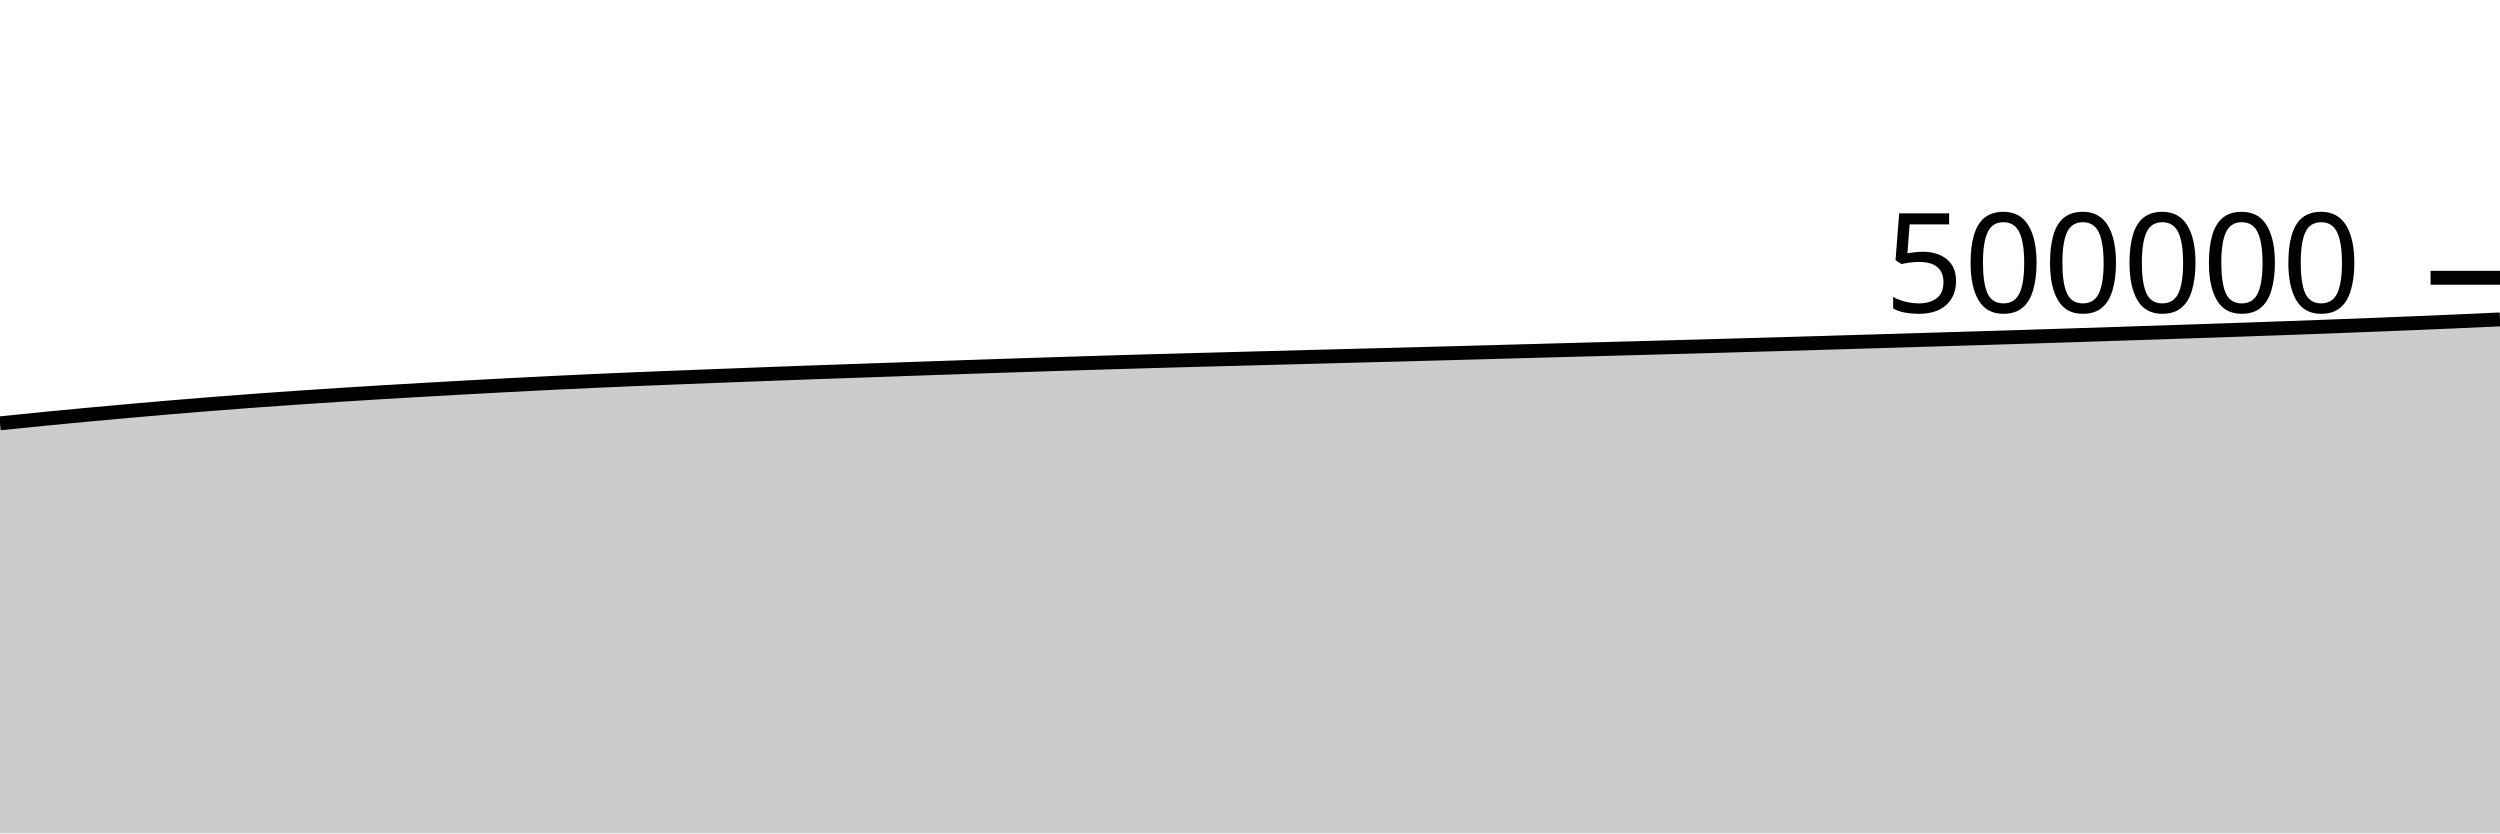
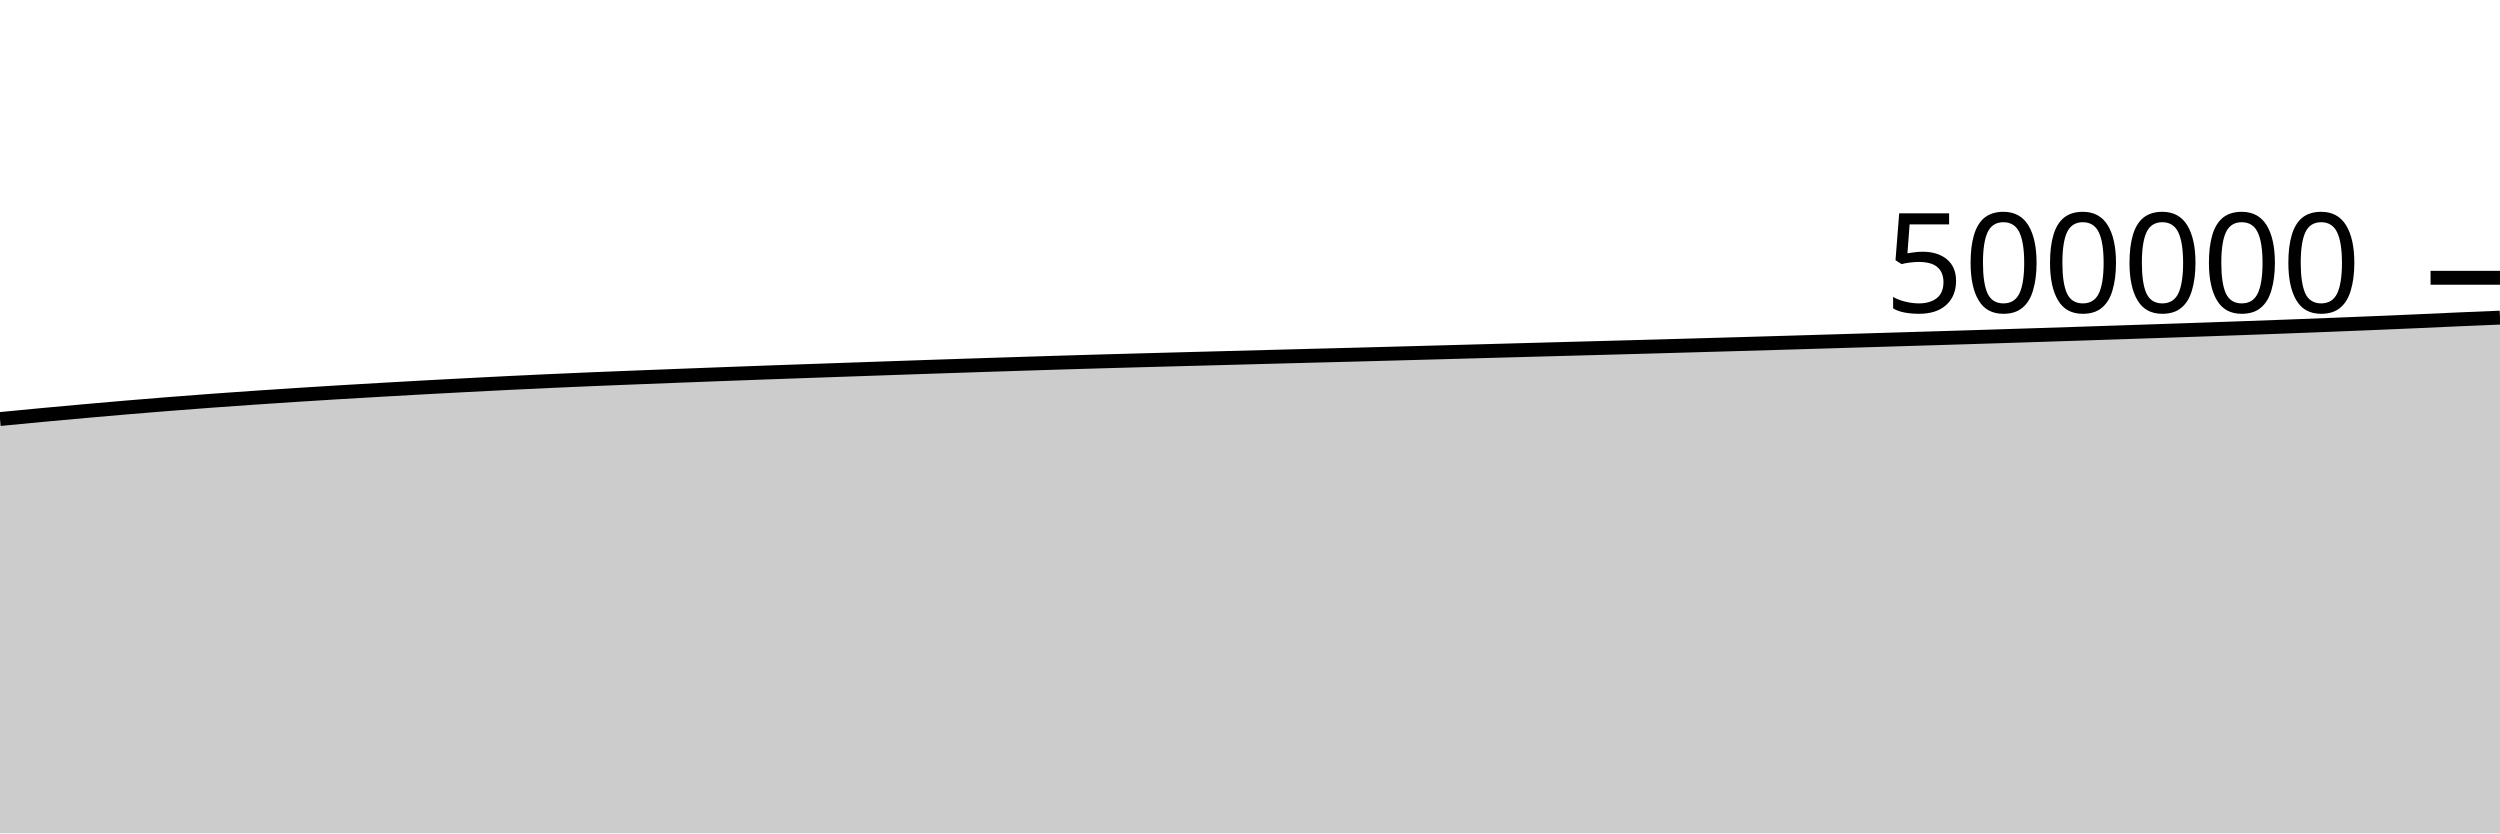
<svg xmlns="http://www.w3.org/2000/svg" viewBox="0 0 180 60">
  <g transform="translate(0,20)">
-     <path class="area" fill="rgba(0, 0, 0, 0.2)" d="M0,10.478C1.017,10.374,2.034,10.27,3.051,10.17C4.068,10.07,5.085,9.973,6.102,9.878C7.119,9.783,8.136,9.691,9.153,9.6C10.169,9.51,11.186,9.42,12.203,9.334C13.22,9.248,14.237,9.166,15.254,9.085C16.271,9.005,17.288,8.927,18.305,8.852C19.322,8.777,20.339,8.706,21.356,8.636C22.373,8.566,23.39,8.499,24.407,8.434C25.424,8.368,26.441,8.305,27.458,8.243C28.475,8.182,29.492,8.123,30.508,8.065C31.525,8.007,32.542,7.949,33.559,7.893C34.576,7.837,35.593,7.783,36.61,7.73C37.627,7.677,38.644,7.625,39.661,7.575C40.678,7.525,41.695,7.477,42.712,7.431C43.729,7.385,44.746,7.341,45.763,7.298C46.78,7.256,47.797,7.217,48.814,7.177C49.831,7.137,50.847,7.097,51.864,7.058C52.881,7.019,53.898,6.98,54.915,6.942C55.932,6.904,56.949,6.866,57.966,6.829C58.983,6.792,60,6.757,61.017,6.721C62.034,6.686,63.051,6.65,64.068,6.615C65.085,6.58,66.102,6.544,67.119,6.509C68.136,6.474,69.153,6.438,70.169,6.404C71.186,6.37,72.203,6.336,73.22,6.303C74.237,6.27,75.254,6.237,76.271,6.205C77.288,6.172,78.305,6.14,79.322,6.109C80.339,6.078,81.356,6.048,82.373,6.019C83.39,5.99,84.407,5.962,85.424,5.935C86.441,5.907,87.458,5.88,88.475,5.853C89.492,5.826,90.508,5.799,91.525,5.772C92.542,5.745,93.559,5.718,94.576,5.691C95.593,5.664,96.61,5.637,97.627,5.61C98.644,5.584,99.661,5.559,100.678,5.532C101.695,5.505,102.712,5.477,103.729,5.45C104.746,5.422,105.763,5.395,106.78,5.367C107.797,5.339,108.814,5.31,109.831,5.283C110.847,5.255,111.864,5.228,112.881,5.2C113.898,5.173,114.915,5.145,115.932,5.117C116.949,5.09,117.966,5.063,118.983,5.035C120,5.008,121.017,4.979,122.034,4.951C123.051,4.922,124.068,4.894,125.085,4.865C126.102,4.836,127.119,4.807,128.136,4.778C129.153,4.749,130.169,4.719,131.186,4.689C132.203,4.659,133.22,4.628,134.237,4.598C135.254,4.567,136.271,4.537,137.288,4.507C138.305,4.476,139.322,4.446,140.339,4.415C141.356,4.384,142.373,4.354,143.39,4.323C144.407,4.292,145.424,4.26,146.441,4.229C147.458,4.197,148.475,4.165,149.492,4.132C150.508,4.1,151.525,4.067,152.542,4.033C153.559,4,154.576,3.966,155.593,3.932C156.61,3.899,157.627,3.864,158.644,3.83C159.661,3.796,160.678,3.761,161.695,3.726C162.712,3.691,163.729,3.655,164.746,3.618C165.763,3.581,166.78,3.544,167.797,3.506C168.814,3.467,169.831,3.428,170.847,3.388C171.864,3.348,172.881,3.307,173.898,3.265C174.915,3.222,175.932,3.179,176.949,3.135C177.966,3.09,178.983,3.043,180,2.997L180,40C178.983,40,177.966,40,176.949,40C175.932,40,174.915,40,173.898,40C172.881,40,171.864,40,170.847,40C169.831,40,168.814,40,167.797,40C166.78,40,165.763,40,164.746,40C163.729,40,162.712,40,161.695,40C160.678,40,159.661,40,158.644,40C157.627,40,156.61,40,155.593,40C154.576,40,153.559,40,152.542,40C151.525,40,150.508,40,149.492,40C148.475,40,147.458,40,146.441,40C145.424,40,144.407,40,143.39,40C142.373,40,141.356,40,140.339,40C139.322,40,138.305,40,137.288,40C136.271,40,135.254,40,134.237,40C133.22,40,132.203,40,131.186,40C130.169,40,129.153,40,128.136,40C127.119,40,126.102,40,125.085,40C124.068,40,123.051,40,122.034,40C121.017,40,120,40,118.983,40C117.966,40,116.949,40,115.932,40C114.915,40,113.898,40,112.881,40C111.864,40,110.847,40,109.831,40C108.814,40,107.797,40,106.78,40C105.763,40,104.746,40,103.729,40C102.712,40,101.695,40,100.678,40C99.661,40,98.644,40,97.627,40C96.61,40,95.593,40,94.576,40C93.559,40,92.542,40,91.525,40C90.508,40,89.492,40,88.475,40C87.458,40,86.441,40,85.424,40C84.407,40,83.39,40,82.373,40C81.356,40,80.339,40,79.322,40C78.305,40,77.288,40,76.271,40C75.254,40,74.237,40,73.22,40C72.203,40,71.186,40,70.169,40C69.153,40,68.136,40,67.119,40C66.102,40,65.085,40,64.068,40C63.051,40,62.034,40,61.017,40C60,40,58.983,40,57.966,40C56.949,40,55.932,40,54.915,40C53.898,40,52.881,40,51.864,40C50.847,40,49.831,40,48.814,40C47.797,40,46.78,40,45.763,40C44.746,40,43.729,40,42.712,40C41.695,40,40.678,40,39.661,40C38.644,40,37.627,40,36.61,40C35.593,40,34.576,40,33.559,40C32.542,40,31.525,40,30.508,40C29.492,40,28.475,40,27.458,40C26.441,40,25.424,40,24.407,40C23.39,40,22.373,40,21.356,40C20.339,40,19.322,40,18.305,40C17.288,40,16.271,40,15.254,40C14.237,40,13.22,40,12.203,40C11.186,40,10.169,40,9.153,40C8.136,40,7.119,40,6.102,40C5.085,40,4.068,40,3.051,40C2.034,40,1.017,40,0,40Z" />
-     <path class="line" stroke="black" fill="none" d="M0,10.478C1.017,10.374,2.034,10.27,3.051,10.17C4.068,10.07,5.085,9.973,6.102,9.878C7.119,9.783,8.136,9.691,9.153,9.6C10.169,9.51,11.186,9.42,12.203,9.334C13.22,9.248,14.237,9.166,15.254,9.085C16.271,9.005,17.288,8.927,18.305,8.852C19.322,8.777,20.339,8.706,21.356,8.636C22.373,8.566,23.39,8.499,24.407,8.434C25.424,8.368,26.441,8.305,27.458,8.243C28.475,8.182,29.492,8.123,30.508,8.065C31.525,8.007,32.542,7.949,33.559,7.893C34.576,7.837,35.593,7.783,36.61,7.73C37.627,7.677,38.644,7.625,39.661,7.575C40.678,7.525,41.695,7.477,42.712,7.431C43.729,7.385,44.746,7.341,45.763,7.298C46.78,7.256,47.797,7.217,48.814,7.177C49.831,7.137,50.847,7.097,51.864,7.058C52.881,7.019,53.898,6.98,54.915,6.942C55.932,6.904,56.949,6.866,57.966,6.829C58.983,6.792,60,6.757,61.017,6.721C62.034,6.686,63.051,6.65,64.068,6.615C65.085,6.58,66.102,6.544,67.119,6.509C68.136,6.474,69.153,6.438,70.169,6.404C71.186,6.37,72.203,6.336,73.22,6.303C74.237,6.27,75.254,6.237,76.271,6.205C77.288,6.172,78.305,6.14,79.322,6.109C80.339,6.078,81.356,6.048,82.373,6.019C83.39,5.99,84.407,5.962,85.424,5.935C86.441,5.907,87.458,5.88,88.475,5.853C89.492,5.826,90.508,5.799,91.525,5.772C92.542,5.745,93.559,5.718,94.576,5.691C95.593,5.664,96.61,5.637,97.627,5.61C98.644,5.584,99.661,5.559,100.678,5.532C101.695,5.505,102.712,5.477,103.729,5.45C104.746,5.422,105.763,5.395,106.78,5.367C107.797,5.339,108.814,5.31,109.831,5.283C110.847,5.255,111.864,5.228,112.881,5.2C113.898,5.173,114.915,5.145,115.932,5.117C116.949,5.09,117.966,5.063,118.983,5.035C120,5.008,121.017,4.979,122.034,4.951C123.051,4.922,124.068,4.894,125.085,4.865C126.102,4.836,127.119,4.807,128.136,4.778C129.153,4.749,130.169,4.719,131.186,4.689C132.203,4.659,133.22,4.628,134.237,4.598C135.254,4.567,136.271,4.537,137.288,4.507C138.305,4.476,139.322,4.446,140.339,4.415C141.356,4.384,142.373,4.354,143.39,4.323C144.407,4.292,145.424,4.26,146.441,4.229C147.458,4.197,148.475,4.165,149.492,4.132C150.508,4.1,151.525,4.067,152.542,4.033C153.559,4,154.576,3.966,155.593,3.932C156.61,3.899,157.627,3.864,158.644,3.83C159.661,3.796,160.678,3.761,161.695,3.726C162.712,3.691,163.729,3.655,164.746,3.618C165.763,3.581,166.78,3.544,167.797,3.506C168.814,3.467,169.831,3.428,170.847,3.388C171.864,3.348,172.881,3.307,173.898,3.265C174.915,3.222,175.932,3.179,176.949,3.135C177.966,3.09,178.983,3.043,180,2.997" />
+     <path class="area" fill="rgba(0, 0, 0, 0.2)" d="M0,10.17C1.017,10.071,2.034,9.973,3.051,9.878C4.068,9.783,5.085,9.691,6.102,9.6C7.119,9.51,8.136,9.42,9.153,9.334C10.169,9.248,11.186,9.166,12.203,9.085C13.22,9.005,14.237,8.927,15.254,8.852C16.271,8.777,17.288,8.706,18.305,8.636C19.322,8.566,20.339,8.499,21.356,8.434C22.373,8.368,23.39,8.305,24.407,8.243C25.424,8.182,26.441,8.123,27.458,8.065C28.475,8.007,29.492,7.949,30.508,7.893C31.525,7.837,32.542,7.783,33.559,7.73C34.576,7.677,35.593,7.625,36.61,7.575C37.627,7.525,38.644,7.477,39.661,7.431C40.678,7.385,41.695,7.341,42.712,7.298C43.729,7.256,44.746,7.217,45.763,7.177C46.78,7.137,47.797,7.097,48.814,7.058C49.831,7.019,50.847,6.98,51.864,6.942C52.881,6.904,53.898,6.866,54.915,6.829C55.932,6.792,56.949,6.757,57.966,6.721C58.983,6.686,60,6.65,61.017,6.615C62.034,6.58,63.051,6.544,64.068,6.509C65.085,6.474,66.102,6.438,67.119,6.404C68.136,6.37,69.153,6.336,70.169,6.303C71.186,6.27,72.203,6.237,73.22,6.205C74.237,6.172,75.254,6.14,76.271,6.109C77.288,6.078,78.305,6.048,79.322,6.019C80.339,5.99,81.356,5.962,82.373,5.935C83.39,5.907,84.407,5.88,85.424,5.853C86.441,5.826,87.458,5.799,88.475,5.772C89.492,5.745,90.508,5.718,91.525,5.691C92.542,5.664,93.559,5.637,94.576,5.61C95.593,5.584,96.61,5.559,97.627,5.532C98.644,5.505,99.661,5.477,100.678,5.45C101.695,5.422,102.712,5.395,103.729,5.367C104.746,5.339,105.763,5.31,106.78,5.283C107.797,5.255,108.814,5.228,109.831,5.2C110.847,5.173,111.864,5.145,112.881,5.117C113.898,5.09,114.915,5.063,115.932,5.035C116.949,5.008,117.966,4.979,118.983,4.951C120,4.922,121.017,4.894,122.034,4.865C123.051,4.836,124.068,4.807,125.085,4.778C126.102,4.749,127.119,4.719,128.136,4.689C129.153,4.659,130.169,4.628,131.186,4.598C132.203,4.567,133.22,4.537,134.237,4.507C135.254,4.476,136.271,4.446,137.288,4.415C138.305,4.384,139.322,4.354,140.339,4.323C141.356,4.292,142.373,4.26,143.39,4.229C144.407,4.197,145.424,4.165,146.441,4.132C147.458,4.1,148.475,4.067,149.492,4.033C150.508,4,151.525,3.966,152.542,3.932C153.559,3.899,154.576,3.864,155.593,3.83C156.61,3.796,157.627,3.761,158.644,3.726C159.661,3.691,160.678,3.655,161.695,3.618C162.712,3.581,163.729,3.544,164.746,3.506C165.763,3.467,166.78,3.428,167.797,3.388C168.814,3.348,169.831,3.307,170.847,3.265C171.864,3.222,172.881,3.179,173.898,3.135C174.915,3.09,175.932,3.041,176.949,2.997C177.966,2.953,178.983,2.911,180,2.869L180,40C178.983,40,177.966,40,176.949,40C175.932,40,174.915,40,173.898,40C172.881,40,171.864,40,170.847,40C169.831,40,168.814,40,167.797,40C166.78,40,165.763,40,164.746,40C163.729,40,162.712,40,161.695,40C160.678,40,159.661,40,158.644,40C157.627,40,156.61,40,155.593,40C154.576,40,153.559,40,152.542,40C151.525,40,150.508,40,149.492,40C148.475,40,147.458,40,146.441,40C145.424,40,144.407,40,143.39,40C142.373,40,141.356,40,140.339,40C139.322,40,138.305,40,137.288,40C136.271,40,135.254,40,134.237,40C133.22,40,132.203,40,131.186,40C130.169,40,129.153,40,128.136,40C127.119,40,126.102,40,125.085,40C124.068,40,123.051,40,122.034,40C121.017,40,120,40,118.983,40C117.966,40,116.949,40,115.932,40C114.915,40,113.898,40,112.881,40C111.864,40,110.847,40,109.831,40C108.814,40,107.797,40,106.78,40C105.763,40,104.746,40,103.729,40C102.712,40,101.695,40,100.678,40C99.661,40,98.644,40,97.627,40C96.61,40,95.593,40,94.576,40C93.559,40,92.542,40,91.525,40C90.508,40,89.492,40,88.475,40C87.458,40,86.441,40,85.424,40C84.407,40,83.39,40,82.373,40C81.356,40,80.339,40,79.322,40C78.305,40,77.288,40,76.271,40C75.254,40,74.237,40,73.22,40C72.203,40,71.186,40,70.169,40C69.153,40,68.136,40,67.119,40C66.102,40,65.085,40,64.068,40C63.051,40,62.034,40,61.017,40C60,40,58.983,40,57.966,40C56.949,40,55.932,40,54.915,40C53.898,40,52.881,40,51.864,40C50.847,40,49.831,40,48.814,40C47.797,40,46.78,40,45.763,40C44.746,40,43.729,40,42.712,40C41.695,40,40.678,40,39.661,40C38.644,40,37.627,40,36.61,40C35.593,40,34.576,40,33.559,40C32.542,40,31.525,40,30.508,40C29.492,40,28.475,40,27.458,40C26.441,40,25.424,40,24.407,40C23.39,40,22.373,40,21.356,40C20.339,40,19.322,40,18.305,40C17.288,40,16.271,40,15.254,40C14.237,40,13.22,40,12.203,40C11.186,40,10.169,40,9.153,40C8.136,40,7.119,40,6.102,40C5.085,40,4.068,40,3.051,40C2.034,40,1.017,40,0,40Z" />
+     <path class="line" stroke="black" fill="none" d="M0,10.17C1.017,10.071,2.034,9.973,3.051,9.878C4.068,9.783,5.085,9.691,6.102,9.6C7.119,9.51,8.136,9.42,9.153,9.334C10.169,9.248,11.186,9.166,12.203,9.085C13.22,9.005,14.237,8.927,15.254,8.852C16.271,8.777,17.288,8.706,18.305,8.636C19.322,8.566,20.339,8.499,21.356,8.434C22.373,8.368,23.39,8.305,24.407,8.243C25.424,8.182,26.441,8.123,27.458,8.065C28.475,8.007,29.492,7.949,30.508,7.893C31.525,7.837,32.542,7.783,33.559,7.73C34.576,7.677,35.593,7.625,36.61,7.575C37.627,7.525,38.644,7.477,39.661,7.431C40.678,7.385,41.695,7.341,42.712,7.298C43.729,7.256,44.746,7.217,45.763,7.177C46.78,7.137,47.797,7.097,48.814,7.058C49.831,7.019,50.847,6.98,51.864,6.942C52.881,6.904,53.898,6.866,54.915,6.829C55.932,6.792,56.949,6.757,57.966,6.721C58.983,6.686,60,6.65,61.017,6.615C62.034,6.58,63.051,6.544,64.068,6.509C65.085,6.474,66.102,6.438,67.119,6.404C68.136,6.37,69.153,6.336,70.169,6.303C71.186,6.27,72.203,6.237,73.22,6.205C74.237,6.172,75.254,6.14,76.271,6.109C77.288,6.078,78.305,6.048,79.322,6.019C80.339,5.99,81.356,5.962,82.373,5.935C83.39,5.907,84.407,5.88,85.424,5.853C86.441,5.826,87.458,5.799,88.475,5.772C89.492,5.745,90.508,5.718,91.525,5.691C92.542,5.664,93.559,5.637,94.576,5.61C95.593,5.584,96.61,5.559,97.627,5.532C98.644,5.505,99.661,5.477,100.678,5.45C101.695,5.422,102.712,5.395,103.729,5.367C104.746,5.339,105.763,5.31,106.78,5.283C107.797,5.255,108.814,5.228,109.831,5.2C110.847,5.173,111.864,5.145,112.881,5.117C113.898,5.09,114.915,5.063,115.932,5.035C116.949,5.008,117.966,4.979,118.983,4.951C120,4.922,121.017,4.894,122.034,4.865C123.051,4.836,124.068,4.807,125.085,4.778C126.102,4.749,127.119,4.719,128.136,4.689C129.153,4.659,130.169,4.628,131.186,4.598C132.203,4.567,133.22,4.537,134.237,4.507C135.254,4.476,136.271,4.446,137.288,4.415C138.305,4.384,139.322,4.354,140.339,4.323C141.356,4.292,142.373,4.26,143.39,4.229C144.407,4.197,145.424,4.165,146.441,4.132C147.458,4.1,148.475,4.067,149.492,4.033C150.508,4,151.525,3.966,152.542,3.932C153.559,3.899,154.576,3.864,155.593,3.83C156.61,3.796,157.627,3.761,158.644,3.726C159.661,3.691,160.678,3.655,161.695,3.618C162.712,3.581,163.729,3.544,164.746,3.506C165.763,3.467,166.78,3.428,167.797,3.388C168.814,3.348,169.831,3.307,170.847,3.265C171.864,3.222,172.881,3.179,173.898,3.135C174.915,3.09,175.932,3.041,176.949,2.997C177.966,2.953,178.983,2.911,180,2.869" />
    <path class="axis-ceiling" stroke-width="1" stroke="black" fill="none" d="M175,0L180,0" />
    <text class="axis-ceiling-label" font-family="sans-serif" text-anchor="end" font-size="10px" x="170" y="2.5">500000</text>
  </g>
</svg>
